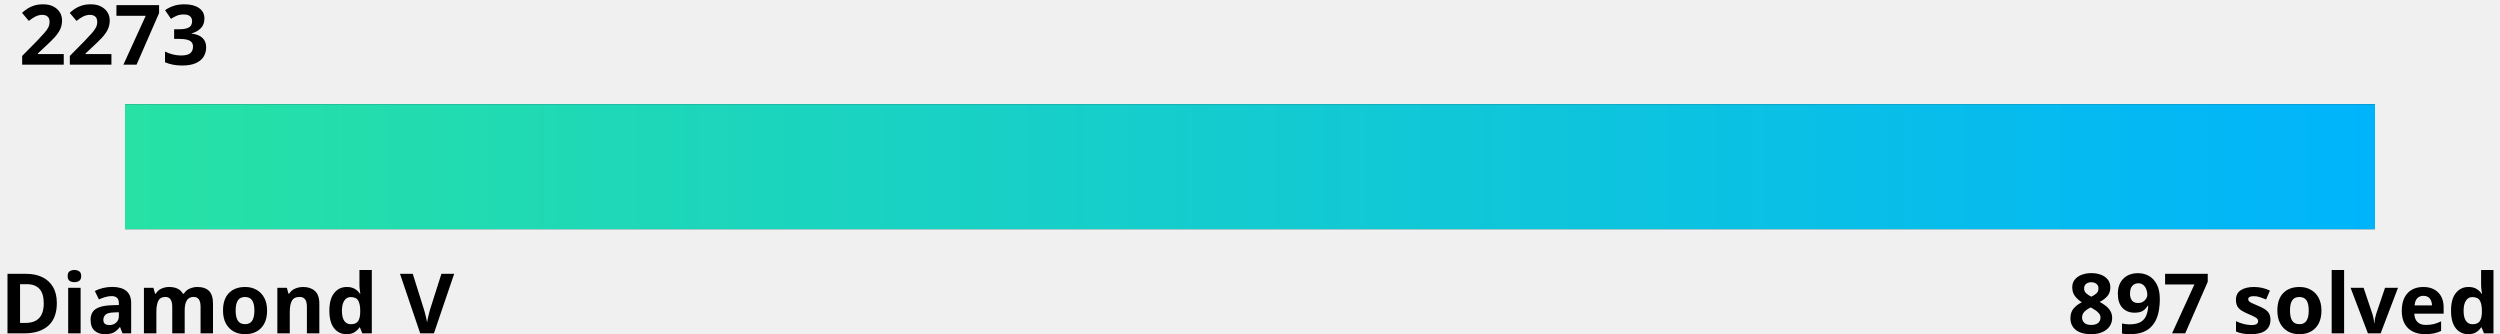
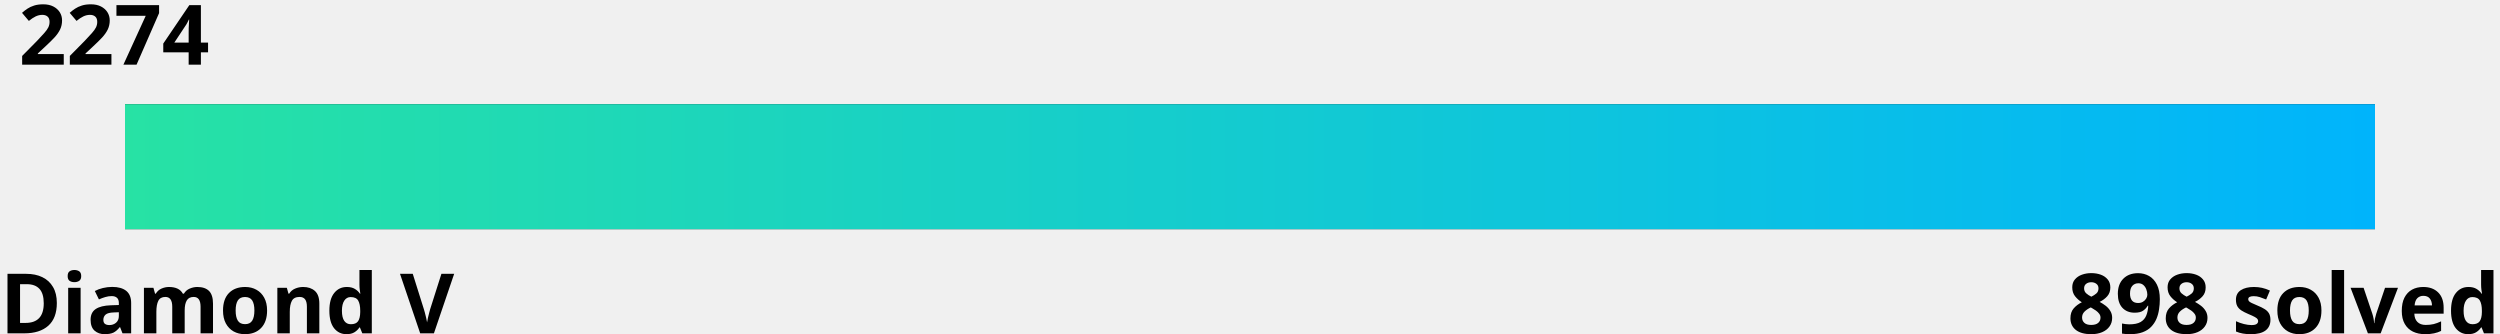
<svg xmlns="http://www.w3.org/2000/svg" width="600" height="80">
  <linearGradient id="a" x1="0%" y1="0%" x2="100%" y2="0%">
    <stop offset="0" stop-color="#27e2a4" />
    <stop offset="1" stop-color="#00b4fc" />
  </linearGradient>
  <style>
    .text {
      fill: #000;
    }
    .bar-bg {
      fill: #000000;
    }
    
    @media (prefers-color-scheme: dark) {
      .text {
        fill: #fff;
      }
      .bar-bg {
        fill: #fff;
      }
    }
  </style>
  <g font-family="Noto Sans,Verdana,Geneva,sans-serif" font-size="20" font-weight="bold">
-     <text id="rating" x="5%" y="0%" class="text" text-anchor="middle" dominant-baseline="hanging">2273
-       <animate attributeName="x" from="5%" to="70.7%" dur="1s" fill="freeze" calcMode="spline" keyTimes="0;1" keySplines="0 0 0.58 1.0" />
+     <text id="rating" x="5%" y="0%" class="text" text-anchor="middle" dominant-baseline="hanging">2274
+       <animate attributeName="x" from="5%" to="71.6%" dur="1s" fill="freeze" calcMode="spline" keyTimes="0;1" keySplines="0 0 0.58 1.0" />
    </text>
    <text x="0" y="100%" class="text" text-anchor="start">Diamond V</text>
-     <text x="100%" y="100%" class="text" text-anchor="end">897 solved</text>
+     <text x="100%" y="100%" class="text" text-anchor="end">898 solved</text>
  </g>
  <rect x="5%" y="25" width="90%" height="30" class="bar-bg" />
  <rect x="5%" y="25" width="90%" height="30" fill="url(#a)">
-     <animate attributeName="width" from="0" to="65.7%" dur="1.5s" fill="freeze" calcMode="spline" keyTimes="0;1" keySplines="0 0 0.58 1.0" />
+     <animate attributeName="width" from="0" to="66.6%" dur="1.5s" fill="freeze" calcMode="spline" keyTimes="0;1" keySplines="0 0 0.58 1.0" />
  </rect>
</svg>
